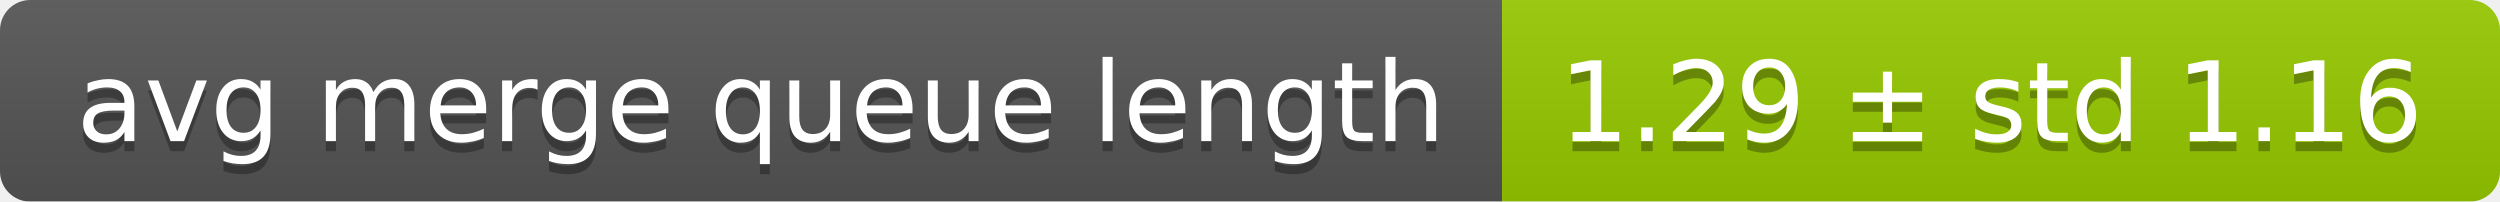
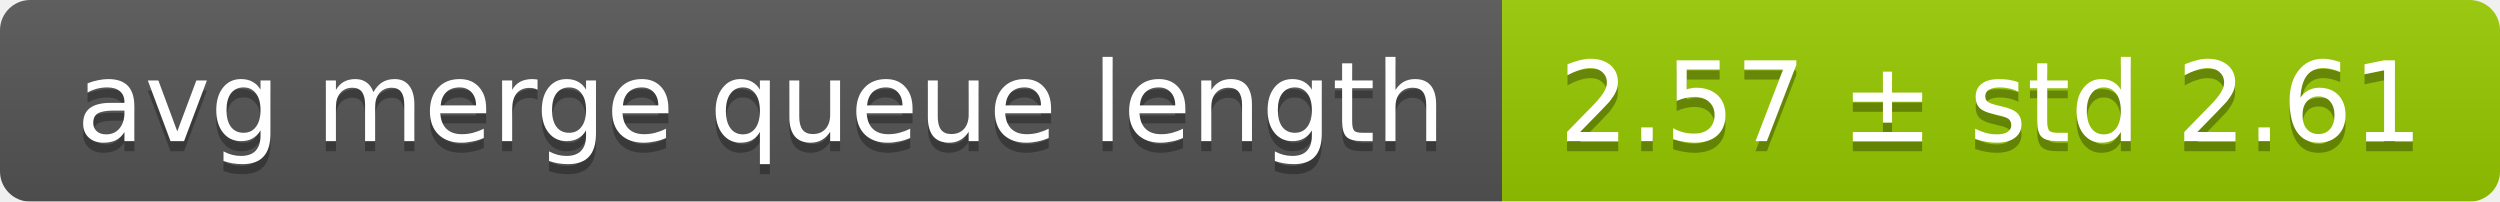
<svg xmlns="http://www.w3.org/2000/svg" width="248" height="20">
  <linearGradient id="smooth" x2="0" y2="100%">
    <stop offset="0" stop-color="#bbb" stop-opacity=".1" />
    <stop offset="1" stop-opacity=".1" />
  </linearGradient>
  <mask id="round">
    <rect width="248" height="20" rx="3" fill="#fff" />
  </mask>
  <g mask="url(#round)">
    <rect width="149" height="20" fill="#555" />
    <rect x="149" width="99" height="20" fill="#97ca00" />
    <rect width="248" height="20" fill="url(#smooth)" />
  </g>
  <g fill="#fff" text-anchor="middle" font-family="DejaVu Sans,Verdana,Geneva,sans-serif" font-size="11">
    <text x="75.5" y="15" fill="#010101" fill-opacity=".3">avg merge queue length</text>
    <text x="75.5" y="14">avg merge queue length</text>
-     <text x="197.5" y="15" fill="#010101" fill-opacity=".3">1.29 ± std 1.16</text>
-     <text x="197.5" y="14">1.29 ± std 1.16</text>
+     <text x="197.5" y="15" fill="#010101" fill-opacity=".3">2.57 ± std 2.61</text>
+     <text x="197.5" y="14">2.57 ± std 2.61</text>
  </g>
</svg>
